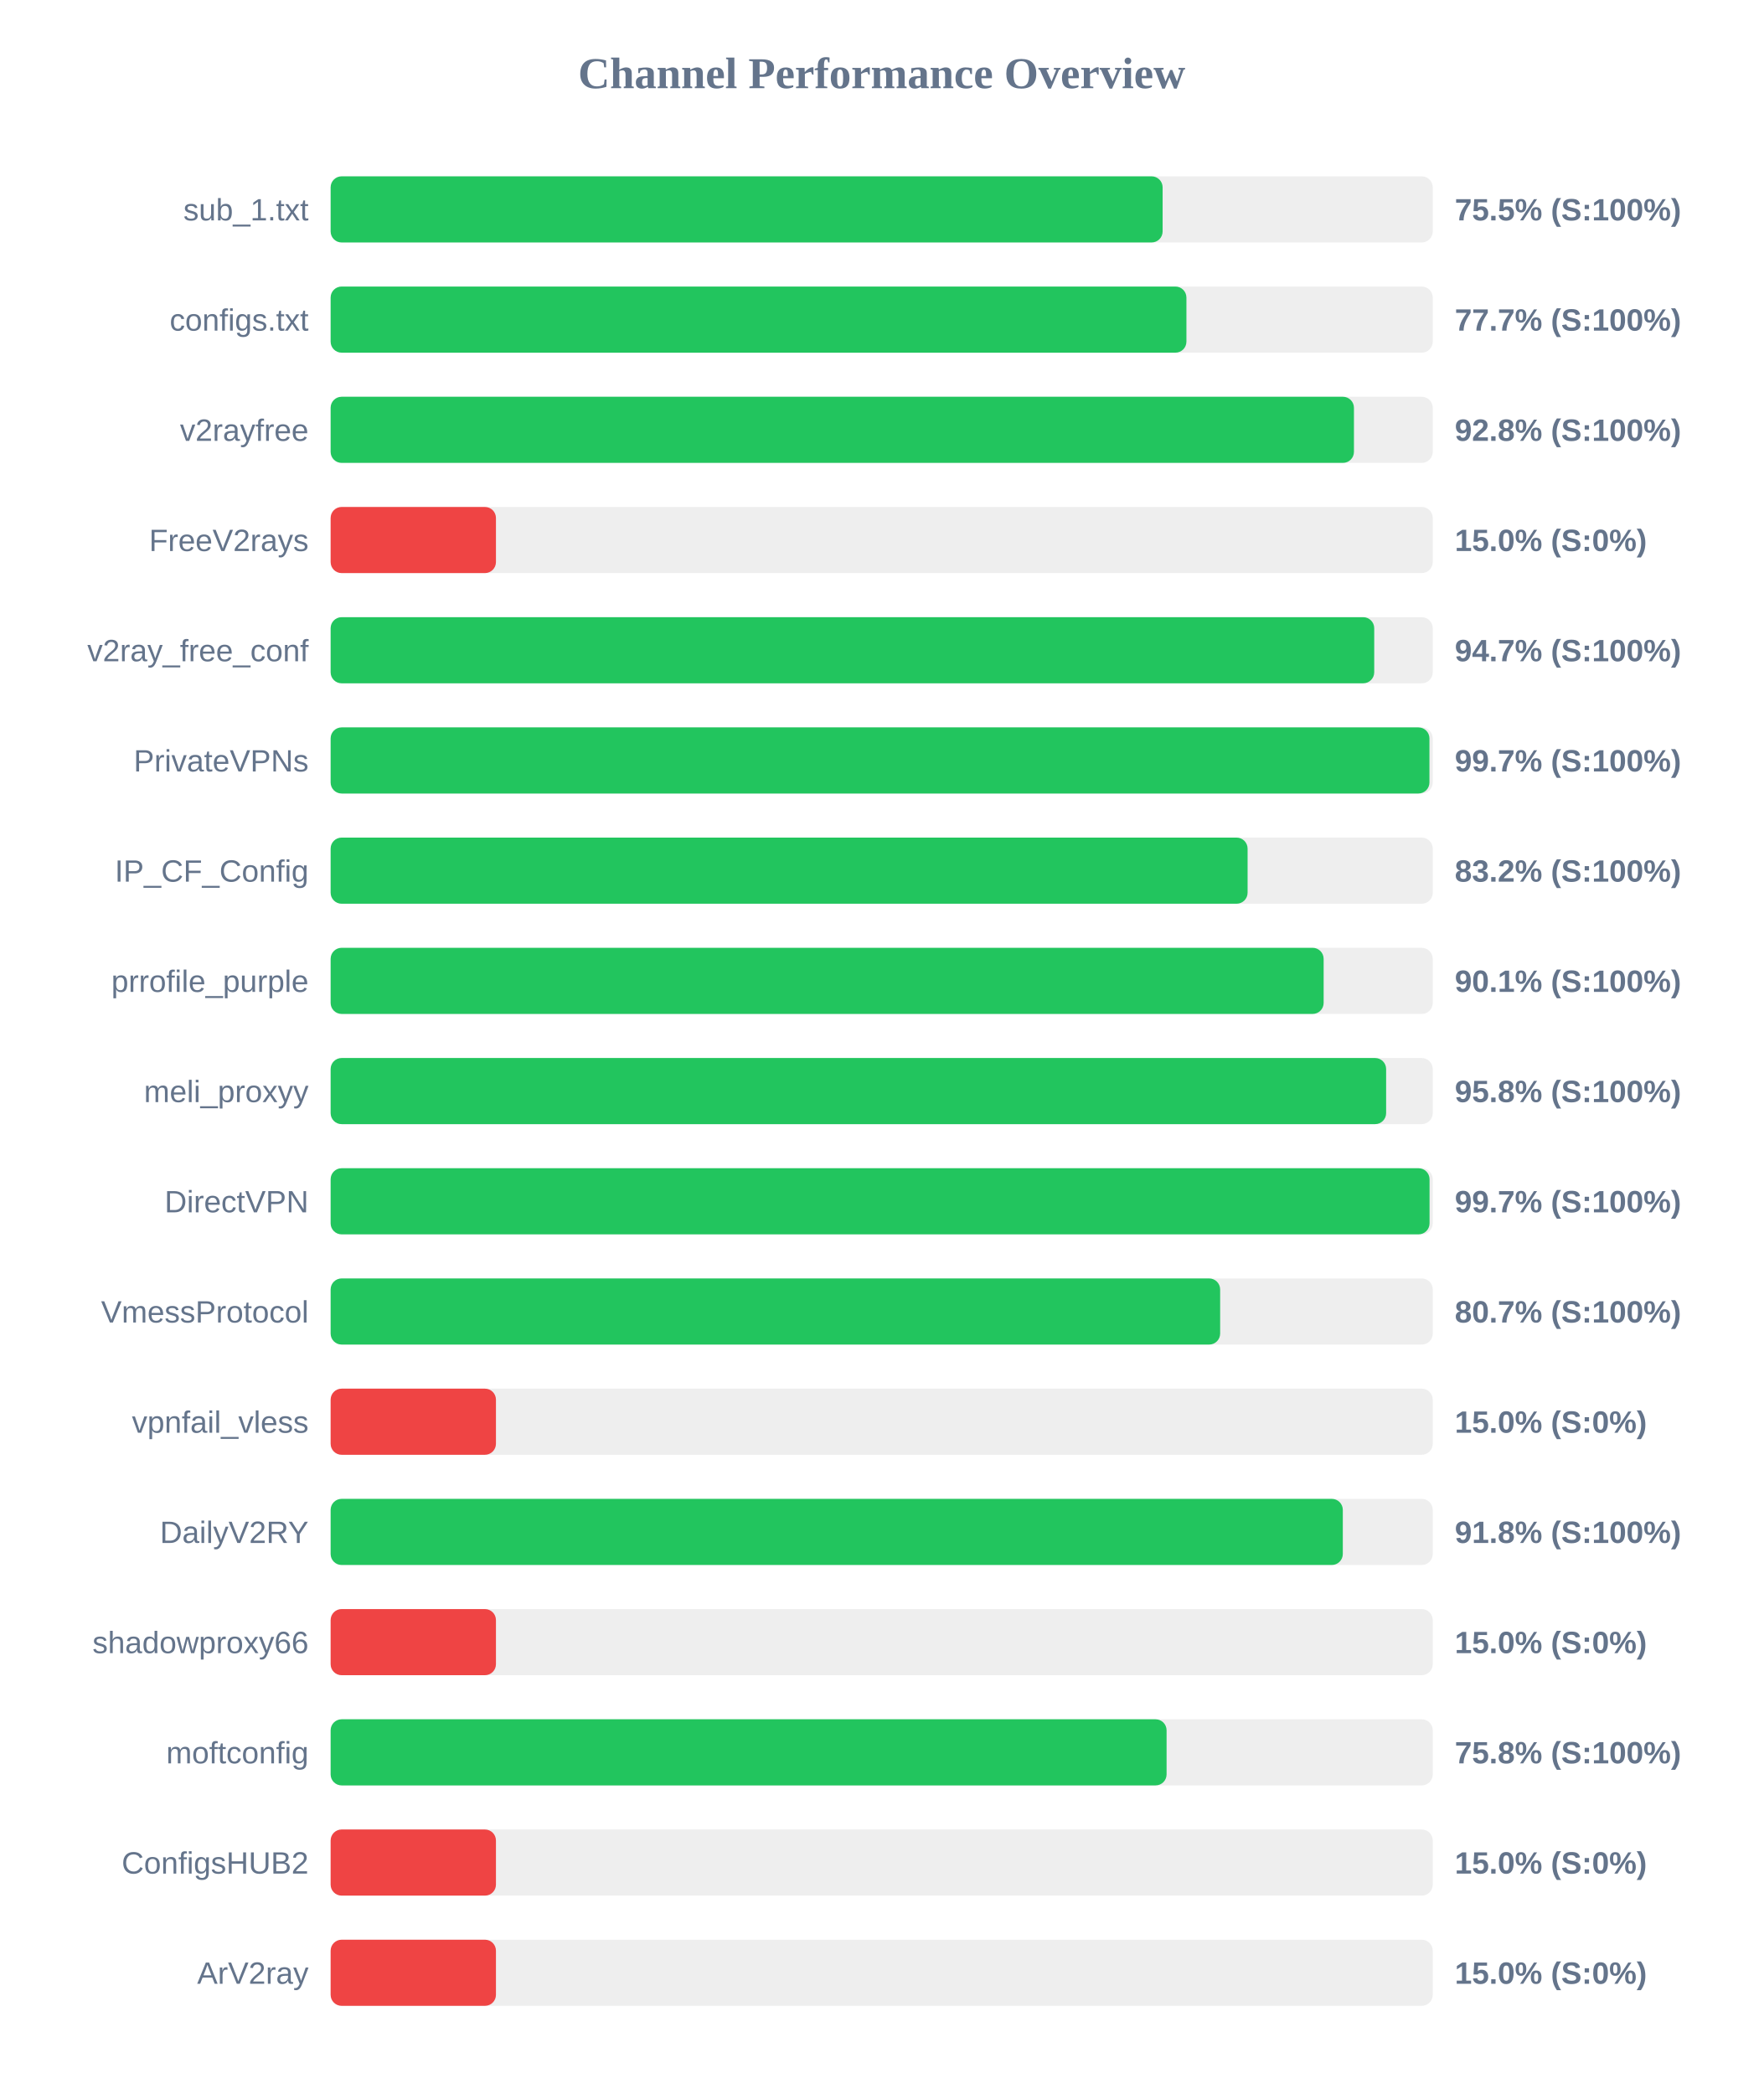
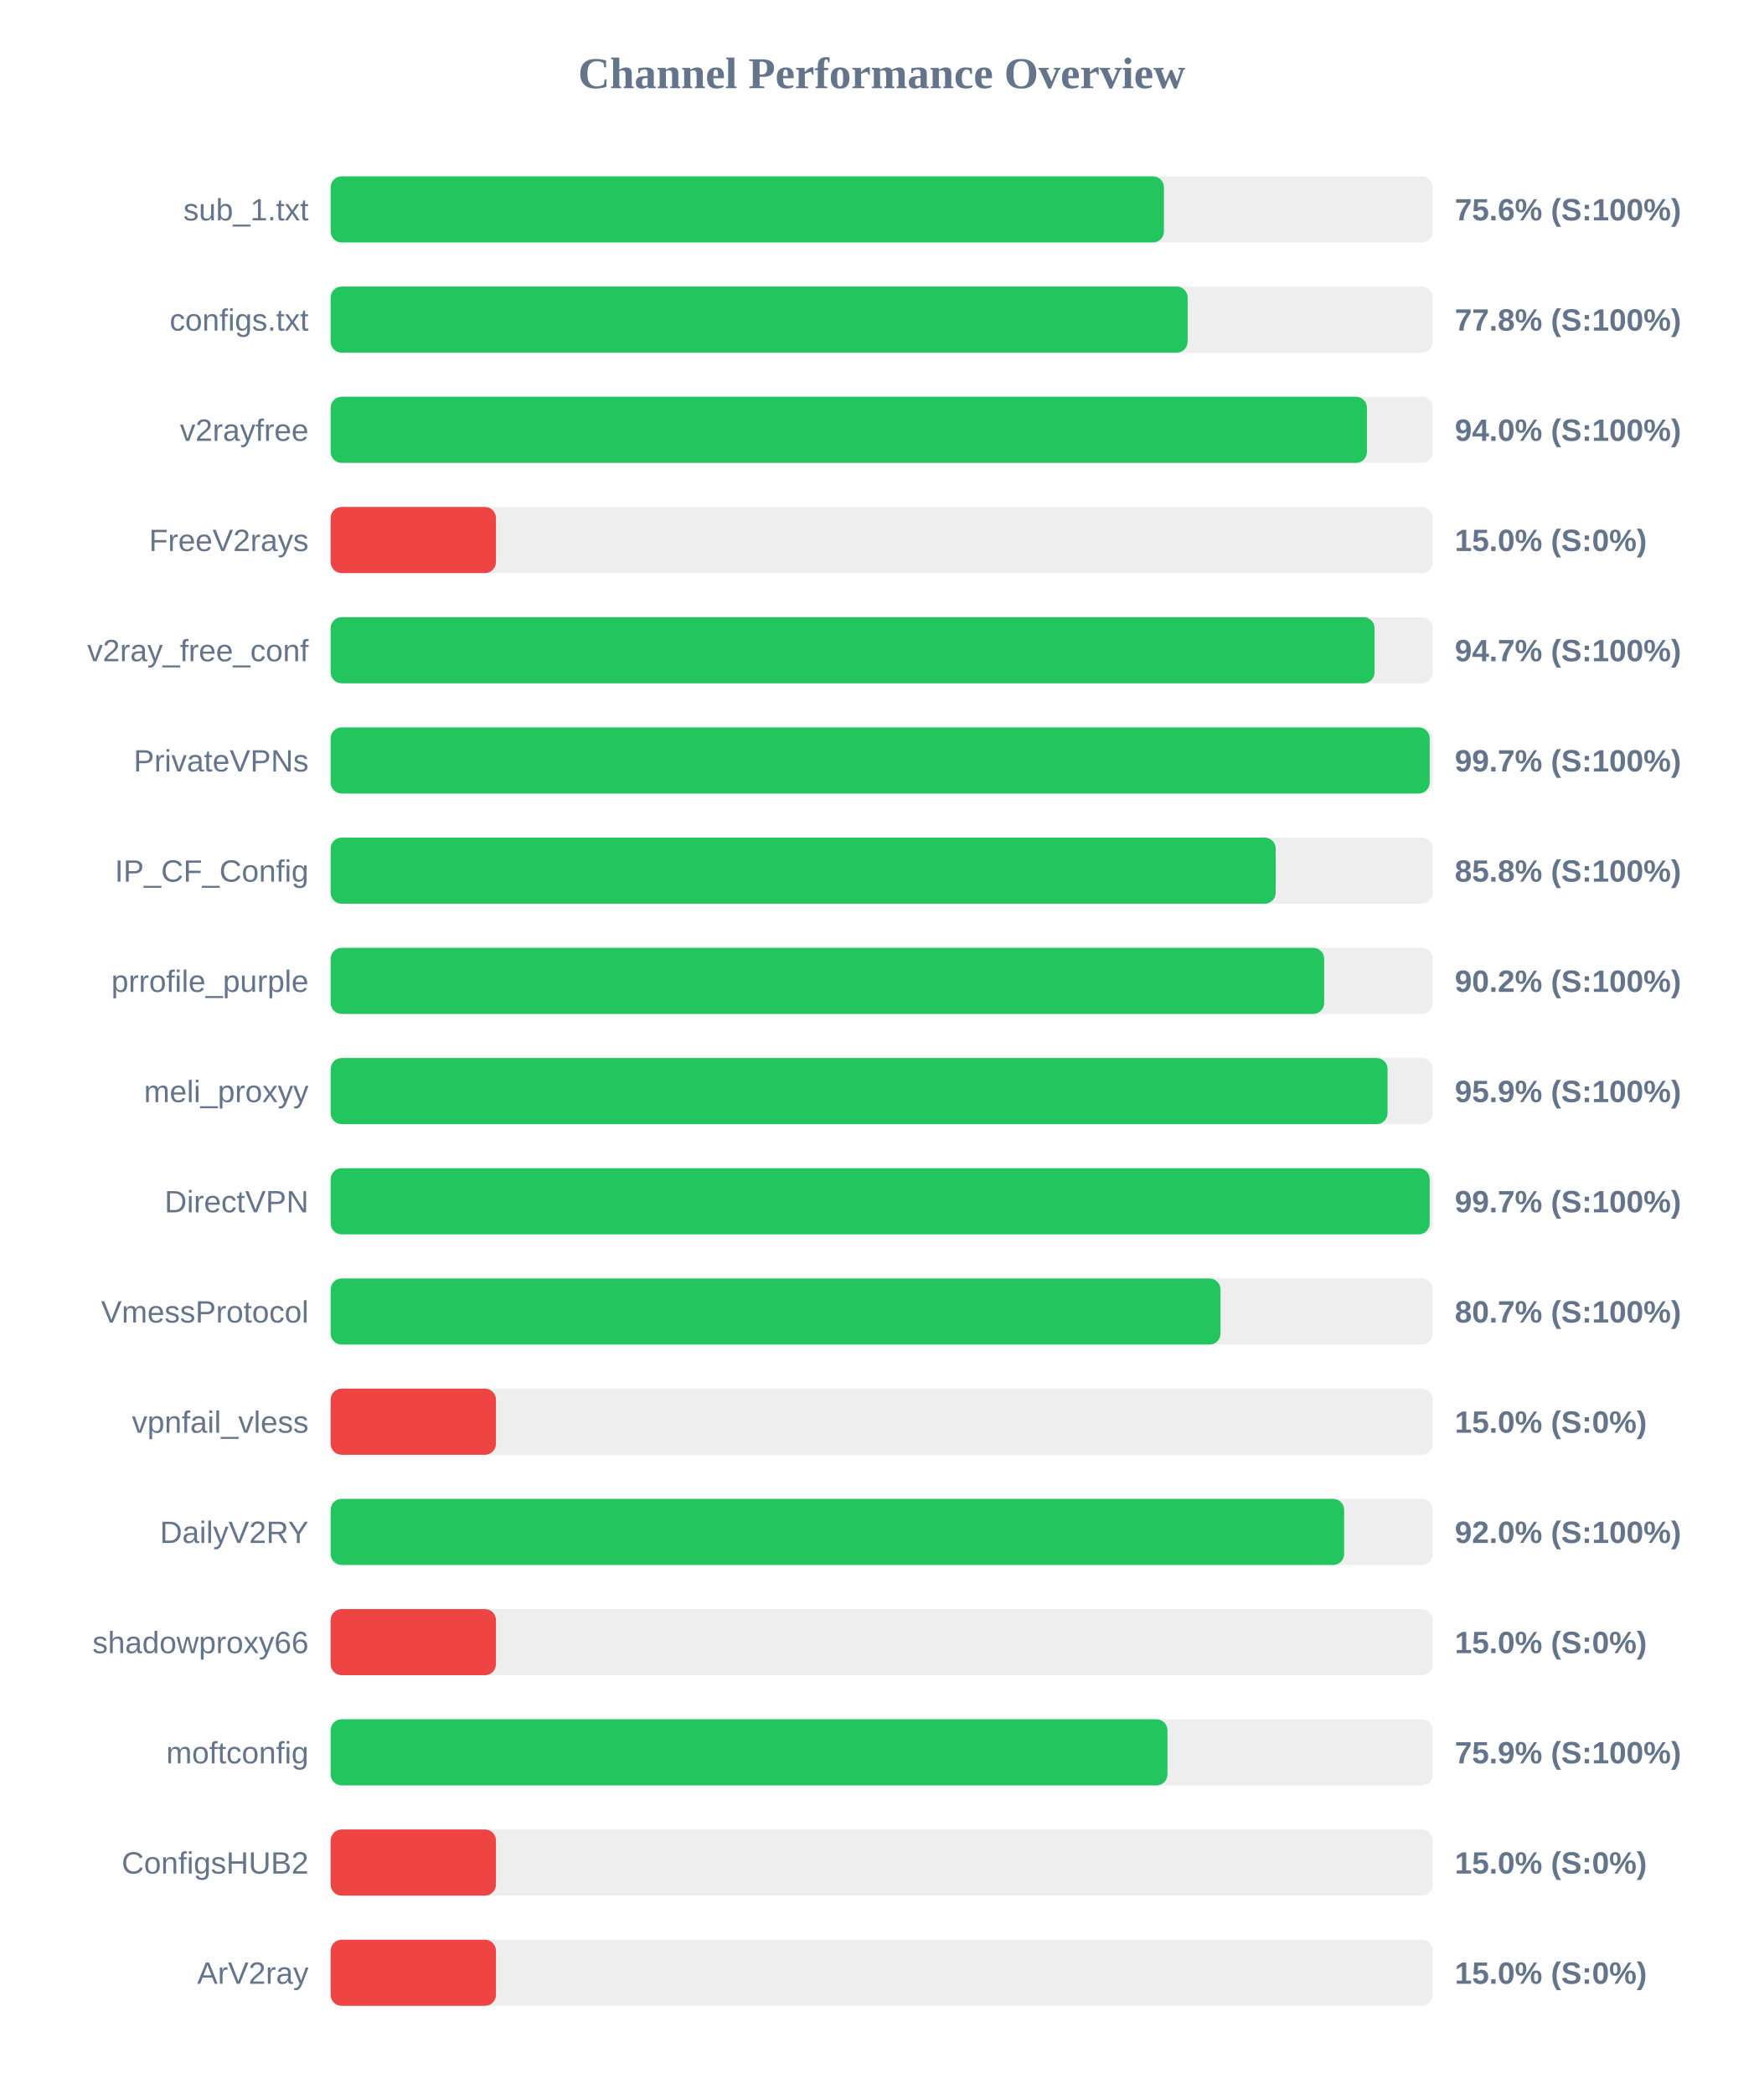
<svg xmlns="http://www.w3.org/2000/svg" width="800" height="950" version="1.1">
  <style>
        .row { font: 14px Arial; fill: #64748b; }
        .score { font: bold 14px Arial; fill: #64748b; }
    </style>
  <text x="400" y="40" text-anchor="middle" font-size="20px" font-weight="bold" fill="#64748b">Channel Performance Overview</text>
  <rect x="150" y="80" width="500" height="30" fill="#eee" rx="5" />
-   <rect x="150" y="80" width="377.45" height="30" fill="#22c55e" rx="5" />
+   <rect x="150" y="80" width="378.05" height="30" fill="#22c55e" rx="5" />
  <text x="140" y="100" text-anchor="end" class="row">sub_1.txt</text>
-   <text x="660" y="100" text-anchor="start" class="score">75.5% (S:100%)</text>
+   <text x="660" y="100" text-anchor="start" class="score">75.6% (S:100%)</text>
  <rect x="150" y="130" width="500" height="30" fill="#eee" rx="5" />
-   <rect x="150" y="130" width="388.25" height="30" fill="#22c55e" rx="5" />
+   <rect x="150" y="130" width="388.8" height="30" fill="#22c55e" rx="5" />
  <text x="140" y="150" text-anchor="end" class="row">configs.txt</text>
-   <text x="660" y="150" text-anchor="start" class="score">77.7% (S:100%)</text>
+   <text x="660" y="150" text-anchor="start" class="score">77.8% (S:100%)</text>
  <rect x="150" y="180" width="500" height="30" fill="#eee" rx="5" />
-   <rect x="150" y="180" width="464.25" height="30" fill="#22c55e" rx="5" />
+   <rect x="150" y="180" width="470.15" height="30" fill="#22c55e" rx="5" />
  <text x="140" y="200" text-anchor="end" class="row">v2rayfree</text>
-   <text x="660" y="200" text-anchor="start" class="score">92.8% (S:100%)</text>
+   <text x="660" y="200" text-anchor="start" class="score">94.0% (S:100%)</text>
  <rect x="150" y="230" width="500" height="30" fill="#eee" rx="5" />
  <rect x="150" y="230" width="75.0" height="30" fill="#ef4444" rx="5" />
  <text x="140" y="250" text-anchor="end" class="row">FreeV2rays</text>
  <text x="660" y="250" text-anchor="start" class="score">15.0% (S:0%)</text>
  <rect x="150" y="280" width="500" height="30" fill="#eee" rx="5" />
-   <rect x="150" y="280" width="473.45" height="30" fill="#22c55e" rx="5" />
+   <rect x="150" y="280" width="473.6" height="30" fill="#22c55e" rx="5" />
  <text x="140" y="300" text-anchor="end" class="row">v2ray_free_conf</text>
  <text x="660" y="300" text-anchor="start" class="score">94.7% (S:100%)</text>
  <rect x="150" y="330" width="500" height="30" fill="#eee" rx="5" />
-   <rect x="150" y="330" width="498.5" height="30" fill="#22c55e" rx="5" />
+   <rect x="150" y="330" width="498.6" height="30" fill="#22c55e" rx="5" />
  <text x="140" y="350" text-anchor="end" class="row">PrivateVPNs</text>
  <text x="660" y="350" text-anchor="start" class="score">99.7% (S:100%)</text>
  <rect x="150" y="380" width="500" height="30" fill="#eee" rx="5" />
-   <rect x="150" y="380" width="416.0" height="30" fill="#22c55e" rx="5" />
+   <rect x="150" y="380" width="428.75" height="30" fill="#22c55e" rx="5" />
  <text x="140" y="400" text-anchor="end" class="row">IP_CF_Config</text>
-   <text x="660" y="400" text-anchor="start" class="score">83.2% (S:100%)</text>
+   <text x="660" y="400" text-anchor="start" class="score">85.8% (S:100%)</text>
  <rect x="150" y="430" width="500" height="30" fill="#eee" rx="5" />
-   <rect x="150" y="430" width="450.5" height="30" fill="#22c55e" rx="5" />
+   <rect x="150" y="430" width="450.75" height="30" fill="#22c55e" rx="5" />
  <text x="140" y="450" text-anchor="end" class="row">prrofile_purple</text>
-   <text x="660" y="450" text-anchor="start" class="score">90.1% (S:100%)</text>
+   <text x="660" y="450" text-anchor="start" class="score">90.2% (S:100%)</text>
  <rect x="150" y="480" width="500" height="30" fill="#eee" rx="5" />
-   <rect x="150" y="480" width="478.85" height="30" fill="#22c55e" rx="5" />
+   <rect x="150" y="480" width="479.5" height="30" fill="#22c55e" rx="5" />
  <text x="140" y="500" text-anchor="end" class="row">meli_proxyy</text>
-   <text x="660" y="500" text-anchor="start" class="score">95.8% (S:100%)</text>
+   <text x="660" y="500" text-anchor="start" class="score">95.9% (S:100%)</text>
  <rect x="150" y="530" width="500" height="30" fill="#eee" rx="5" />
-   <rect x="150" y="530" width="498.55" height="30" fill="#22c55e" rx="5" />
+   <rect x="150" y="530" width="498.6" height="30" fill="#22c55e" rx="5" />
  <text x="140" y="550" text-anchor="end" class="row">DirectVPN</text>
  <text x="660" y="550" text-anchor="start" class="score">99.7% (S:100%)</text>
  <rect x="150" y="580" width="500" height="30" fill="#eee" rx="5" />
-   <rect x="150" y="580" width="403.55" height="30" fill="#22c55e" rx="5" />
+   <rect x="150" y="580" width="403.7" height="30" fill="#22c55e" rx="5" />
  <text x="140" y="600" text-anchor="end" class="row">VmessProtocol</text>
  <text x="660" y="600" text-anchor="start" class="score">80.7% (S:100%)</text>
  <rect x="150" y="630" width="500" height="30" fill="#eee" rx="5" />
  <rect x="150" y="630" width="75.0" height="30" fill="#ef4444" rx="5" />
  <text x="140" y="650" text-anchor="end" class="row">vpnfail_vless</text>
  <text x="660" y="650" text-anchor="start" class="score">15.0% (S:0%)</text>
  <rect x="150" y="680" width="500" height="30" fill="#eee" rx="5" />
-   <rect x="150" y="680" width="459.2" height="30" fill="#22c55e" rx="5" />
+   <rect x="150" y="680" width="459.8" height="30" fill="#22c55e" rx="5" />
  <text x="140" y="700" text-anchor="end" class="row">DailyV2RY</text>
-   <text x="660" y="700" text-anchor="start" class="score">91.8% (S:100%)</text>
+   <text x="660" y="700" text-anchor="start" class="score">92.0% (S:100%)</text>
  <rect x="150" y="730" width="500" height="30" fill="#eee" rx="5" />
  <rect x="150" y="730" width="75.0" height="30" fill="#ef4444" rx="5" />
  <text x="140" y="750" text-anchor="end" class="row">shadowproxy66</text>
  <text x="660" y="750" text-anchor="start" class="score">15.0% (S:0%)</text>
  <rect x="150" y="780" width="500" height="30" fill="#eee" rx="5" />
-   <rect x="150" y="780" width="379.25" height="30" fill="#22c55e" rx="5" />
+   <rect x="150" y="780" width="379.65" height="30" fill="#22c55e" rx="5" />
  <text x="140" y="800" text-anchor="end" class="row">moftconfig</text>
-   <text x="660" y="800" text-anchor="start" class="score">75.8% (S:100%)</text>
+   <text x="660" y="800" text-anchor="start" class="score">75.9% (S:100%)</text>
  <rect x="150" y="830" width="500" height="30" fill="#eee" rx="5" />
  <rect x="150" y="830" width="75.0" height="30" fill="#ef4444" rx="5" />
  <text x="140" y="850" text-anchor="end" class="row">ConfigsHUB2</text>
  <text x="660" y="850" text-anchor="start" class="score">15.0% (S:0%)</text>
  <rect x="150" y="880" width="500" height="30" fill="#eee" rx="5" />
  <rect x="150" y="880" width="75.0" height="30" fill="#ef4444" rx="5" />
  <text x="140" y="900" text-anchor="end" class="row">ArV2ray</text>
  <text x="660" y="900" text-anchor="start" class="score">15.0% (S:0%)</text>
</svg>
